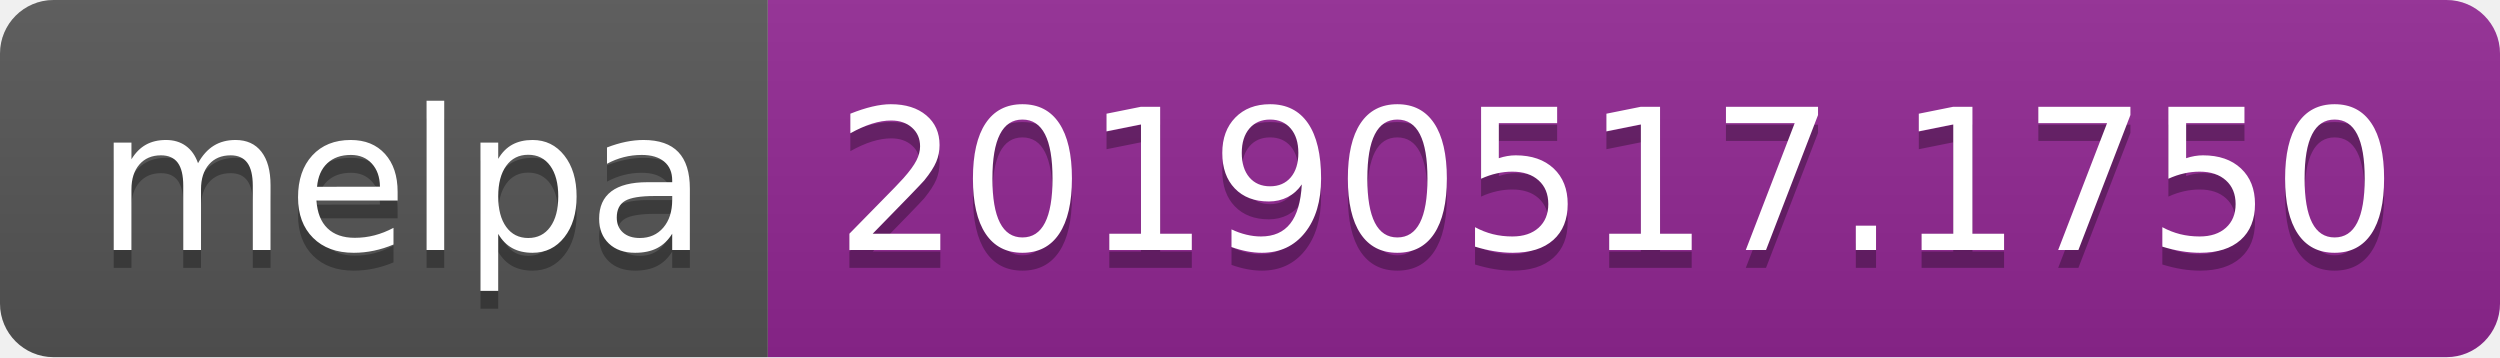
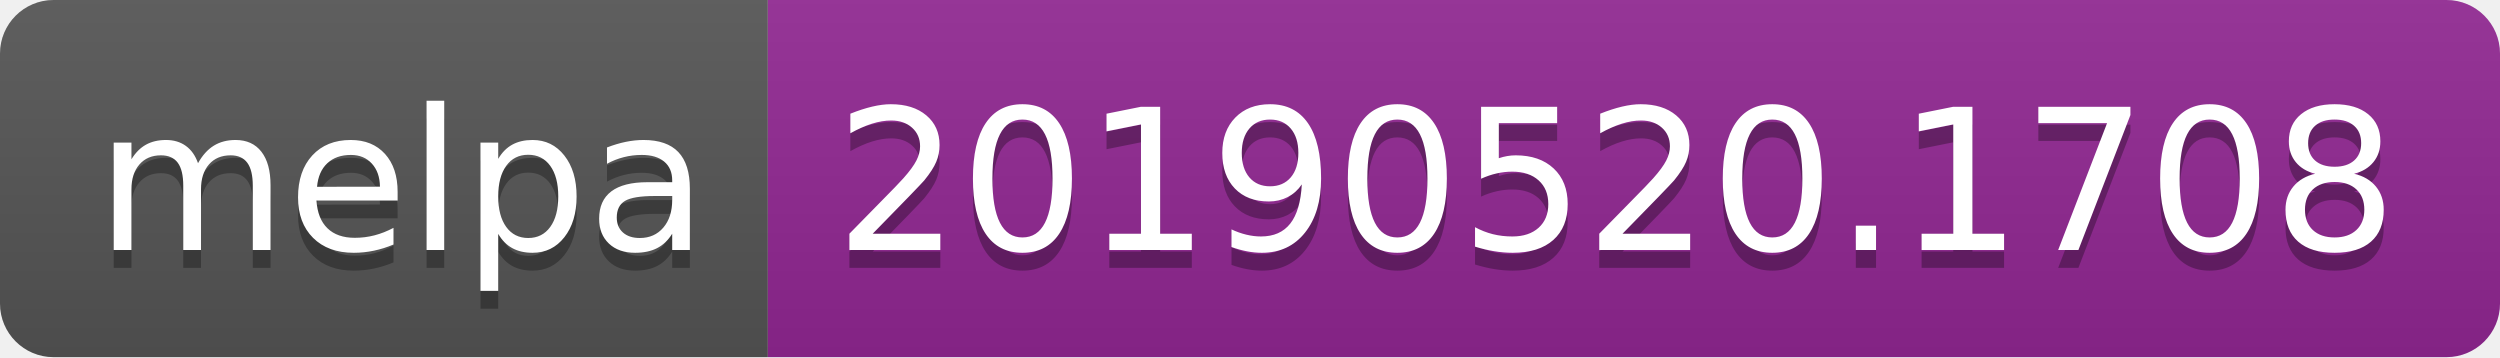
<svg xmlns="http://www.w3.org/2000/svg" width="140" height="20">
  <linearGradient id="b" x2="0" y2="100%">
    <stop offset="0" stop-color="#bbb" stop-opacity=".1" />
    <stop offset="1" stop-opacity=".1" />
  </linearGradient>
  <clipPath id="a">
    <rect width="140" height="20" rx="3" fill="#fff" />
  </clipPath>
  <g clip-path="url(#a)">
    <path fill="#555" d="M0 0h43v20H0z" />
    <path fill="#922793" d="M43 0h97v20H43z" />
    <path fill="url(#b)" d="M0 0h140v20H0z" />
  </g>
  <g fill="#fff" text-anchor="middle" font-family="DejaVu Sans,Verdana,Geneva,sans-serif" font-size="110">
    <text x="225" y="150" fill="#010101" fill-opacity=".3" transform="scale(.1)" textLength="330">melpa</text>
    <text x="225" y="140" transform="scale(.1)" textLength="330">melpa</text>
-     <text x="905" y="150" fill="#010101" fill-opacity=".3" transform="scale(.1)" textLength="870">20190517.1750</text>
-     <text x="905" y="140" transform="scale(.1)" textLength="870">20190517.1750</text>
+     <text x="905" y="150" fill="#010101" fill-opacity=".3" transform="scale(.1)" textLength="870">20190520.1708</text>
+     <text x="905" y="140" transform="scale(.1)" textLength="870">20190520.1708</text>
  </g>
</svg>
